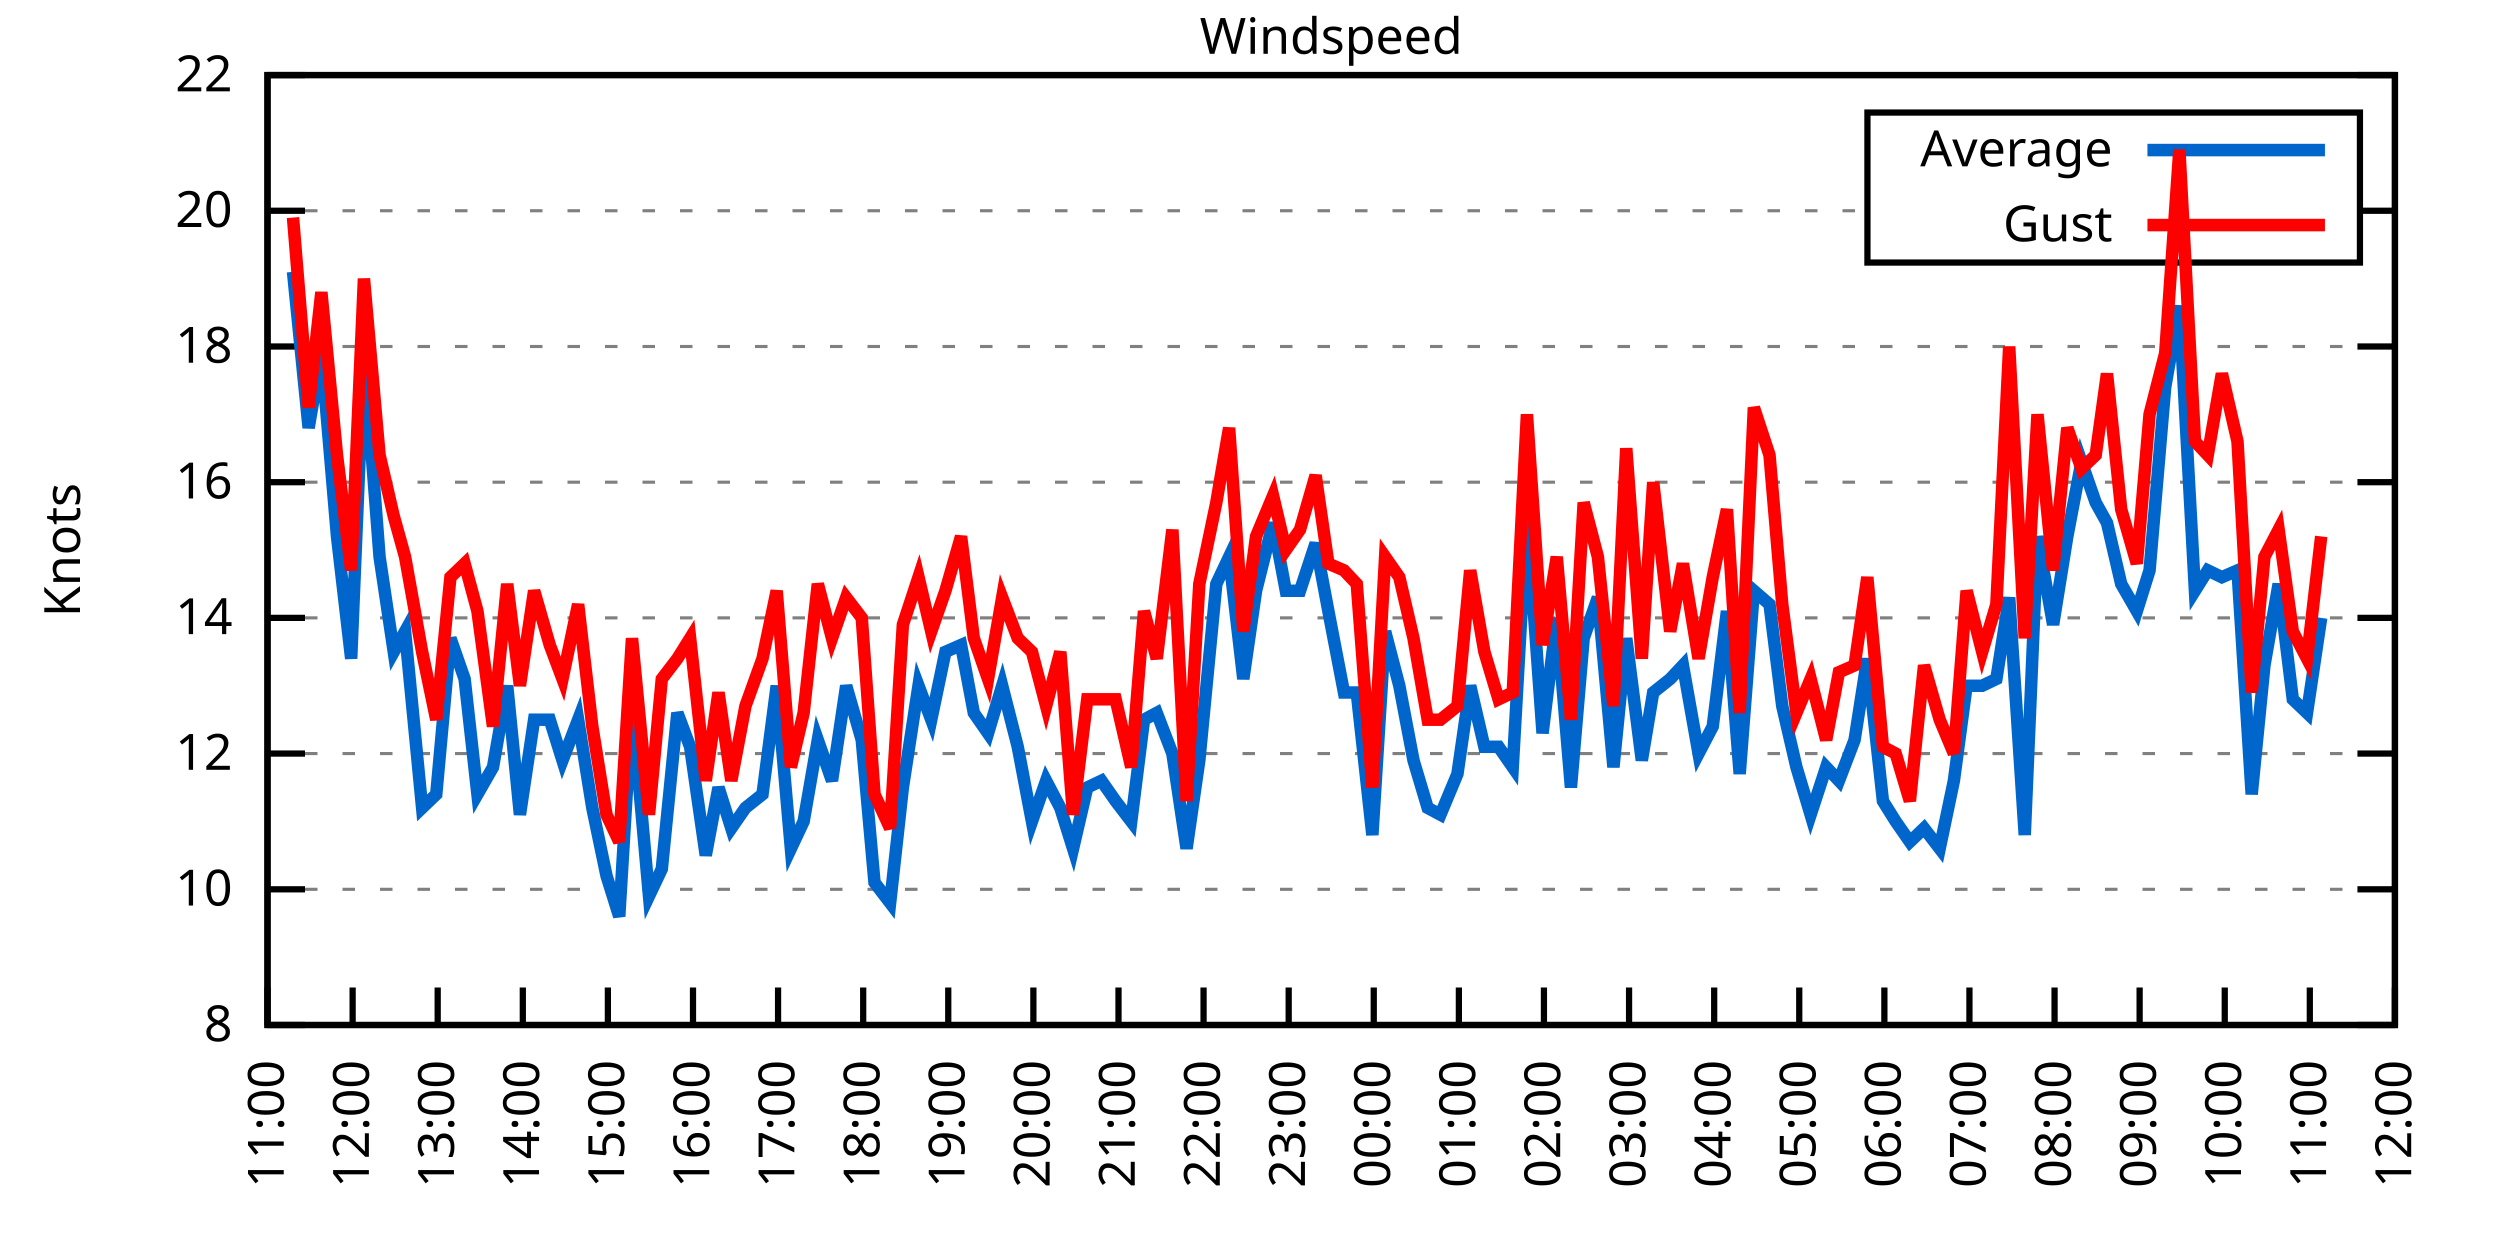
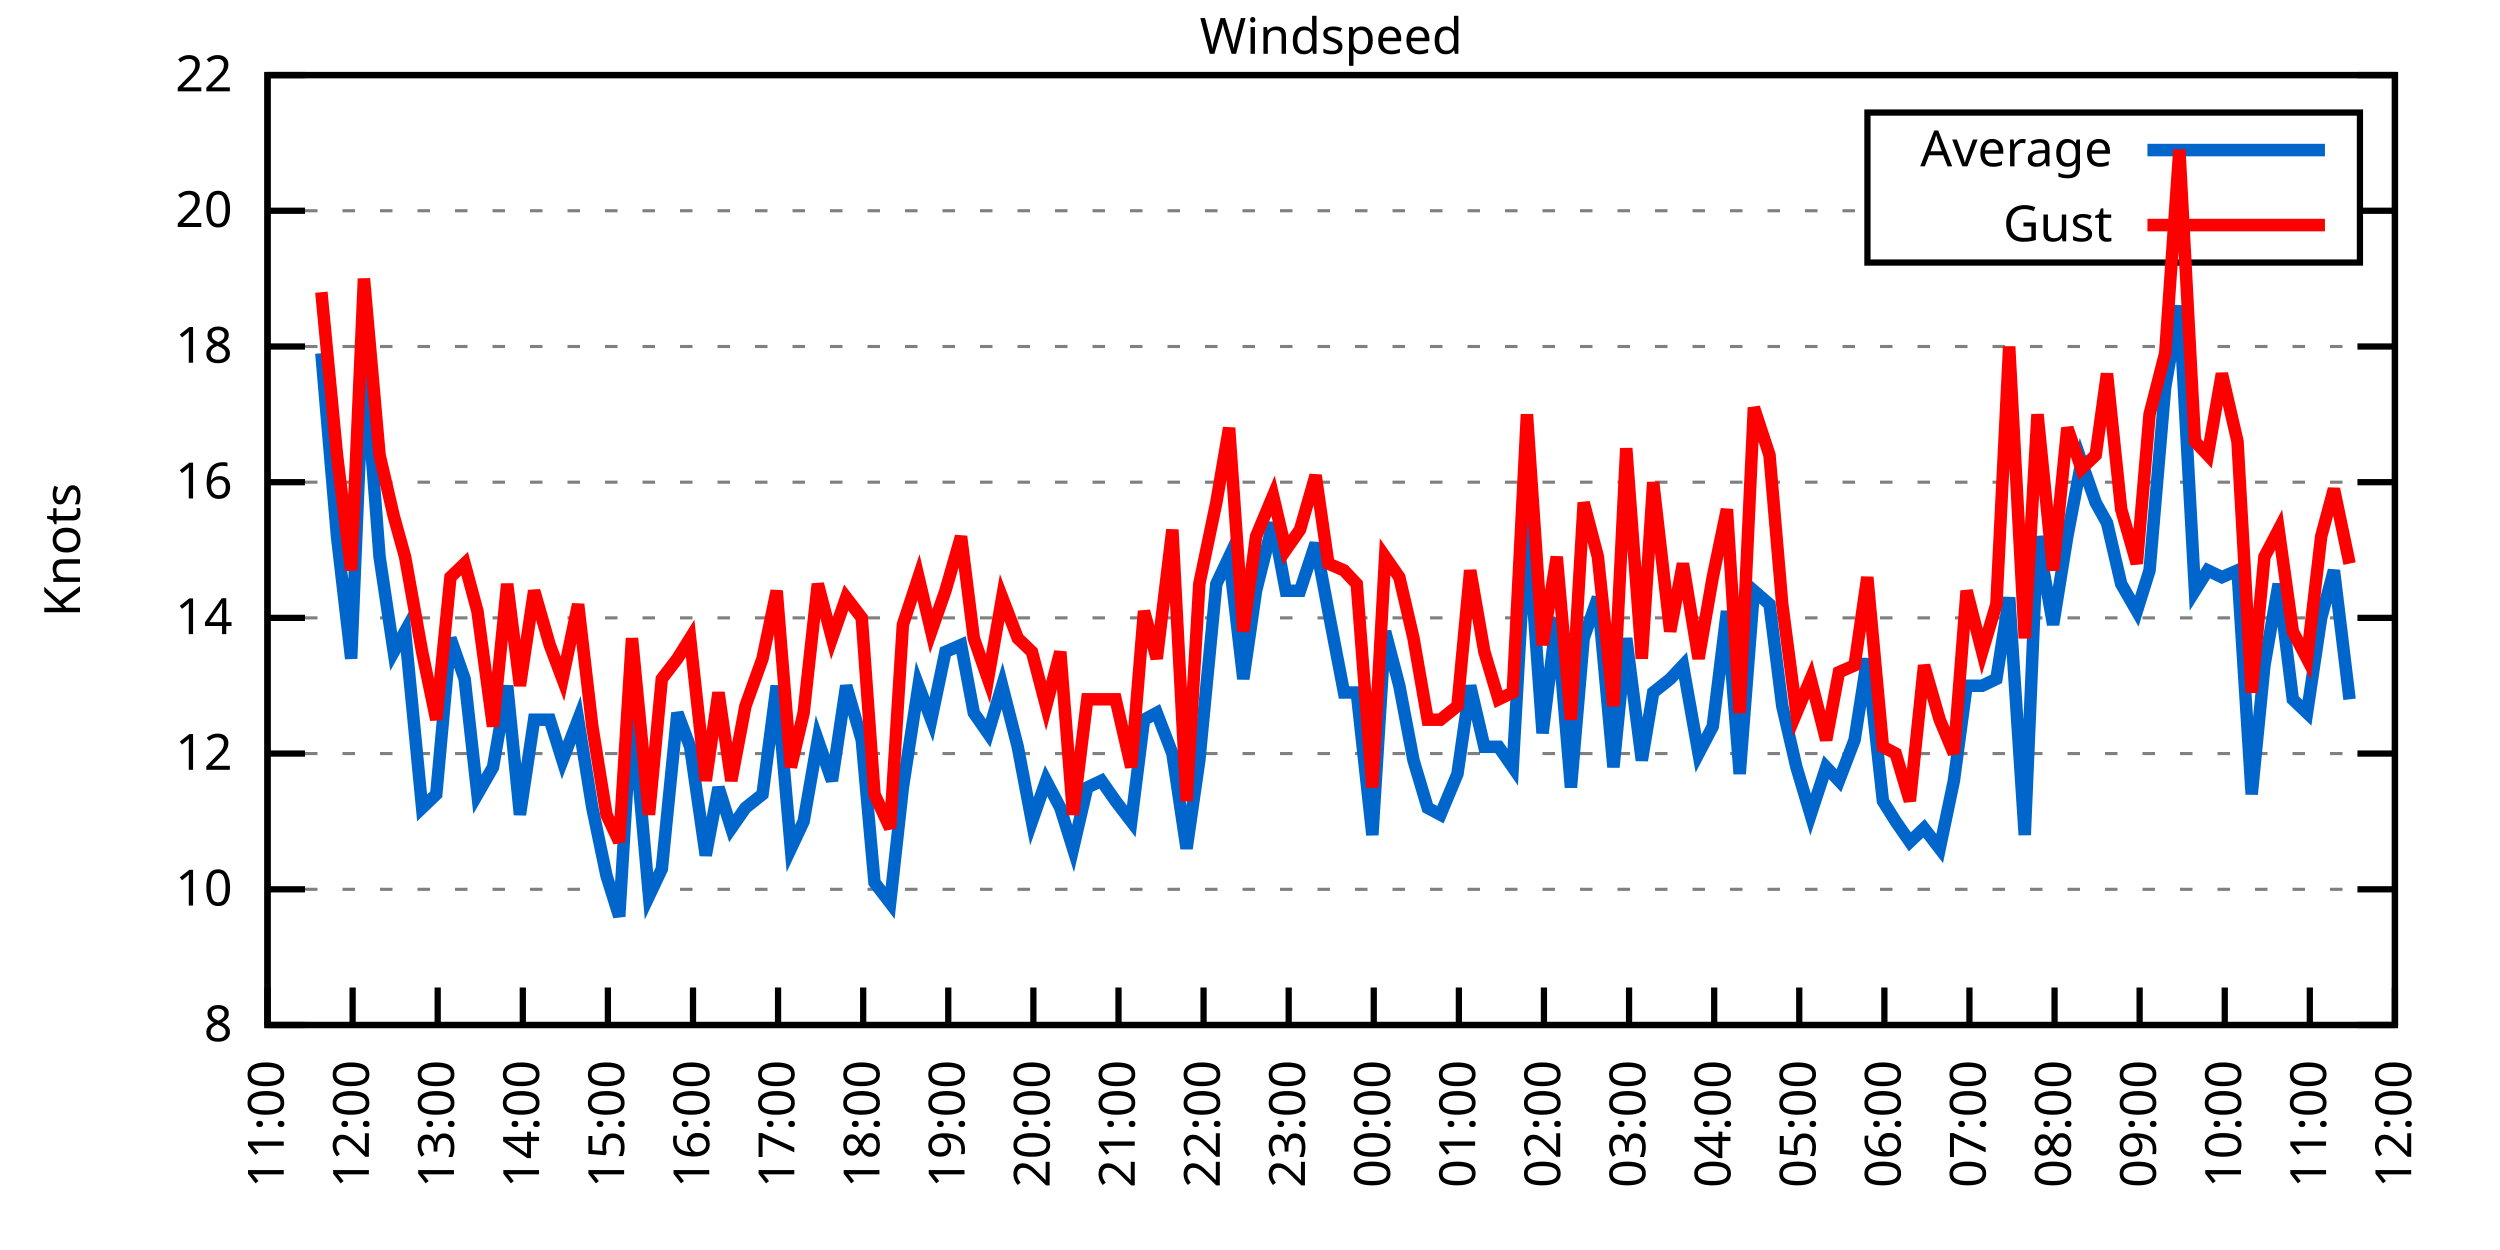
<svg xmlns="http://www.w3.org/2000/svg" xmlns:xlink="http://www.w3.org/1999/xlink" width="400" height="200" viewBox="0 0 400 200">
  <g id="gnuplot_canvas">
    <rect x="0" y="0" width="400" height="200" fill="none" />
    <defs>
      <circle id="gpDot" r="0.5" stroke-width="0.5" stroke="currentColor" />
      <path id="gpPt0" stroke-width="0.333" stroke="currentColor" d="M-1,0 h2 M0,-1 v2" />
      <path id="gpPt1" stroke-width="0.333" stroke="currentColor" d="M-1,-1 L1,1 M1,-1 L-1,1" />
      <path id="gpPt2" stroke-width="0.333" stroke="currentColor" d="M-1,0 L1,0 M0,-1 L0,1 M-1,-1 L1,1 M-1,1 L1,-1" />
      <rect id="gpPt3" stroke-width="0.333" stroke="currentColor" x="-1" y="-1" width="2" height="2" />
      <rect id="gpPt4" stroke-width="0.333" stroke="currentColor" fill="currentColor" x="-1" y="-1" width="2" height="2" />
      <circle id="gpPt5" stroke-width="0.333" stroke="currentColor" cx="0" cy="0" r="1" />
      <use xlink:href="#gpPt5" id="gpPt6" fill="currentColor" stroke="none" />
      <path id="gpPt7" stroke-width="0.333" stroke="currentColor" d="M0,-1.33 L-1.33,0.67 L1.33,0.67 z" />
      <use xlink:href="#gpPt7" id="gpPt8" fill="currentColor" stroke="none" />
      <use xlink:href="#gpPt7" id="gpPt9" stroke="currentColor" transform="rotate(180)" />
      <use xlink:href="#gpPt9" id="gpPt10" fill="currentColor" stroke="none" />
      <use xlink:href="#gpPt3" id="gpPt11" stroke="currentColor" transform="rotate(45)" />
      <use xlink:href="#gpPt11" id="gpPt12" fill="currentColor" stroke="none" />
      <path id="gpPt13" stroke-width="0.333" stroke="currentColor" d="M0,1.330 L1.265,0.411 L0.782,-1.067 L-0.782,-1.076 L-1.265,0.411 z" />
      <use xlink:href="#gpPt13" id="gpPt14" fill="currentColor" stroke="none" />
      <filter id="textbox" filterUnits="objectBoundingBox" x="0" y="0" height="1" width="1">
        <feFlood flood-color="white" flood-opacity="1" result="bgnd" />
        <feComposite in="SourceGraphic" in2="bgnd" operator="atop" />
      </filter>
      <filter id="greybox" filterUnits="objectBoundingBox" x="0" y="0" height="1" width="1">
        <feFlood flood-color="lightgrey" flood-opacity="1" result="grey" />
        <feComposite in="SourceGraphic" in2="grey" operator="atop" />
      </filter>
    </defs>
    <g fill="none" color="white" stroke="currentColor" stroke-width="1.00" stroke-linecap="butt" stroke-linejoin="miter">
</g>
    <g fill="none" color="black" stroke="currentColor" stroke-width="1.00" stroke-linecap="butt" stroke-linejoin="miter">
      <g stroke="none" shape-rendering="crispEdges">
        <polygon fill="rgb(255, 255, 255)" points="42.80,164.00 383.18,164.00 383.18,12.02 42.80,12.02 " />
      </g>
    </g>
    <g fill="none" color="black" stroke="currentColor" stroke-width="1.00" stroke-linecap="butt" stroke-linejoin="miter">
</g>
    <g fill="none" color="black" stroke="black" stroke-width="0.50" stroke-linecap="butt" stroke-linejoin="miter">
</g>
    <g fill="none" color="gray" stroke="currentColor" stroke-width="0.50" stroke-linecap="butt" stroke-linejoin="miter">
      <path stroke="gray" stroke-dasharray="2,4" class="gridline" d="M42.80,164.00 L383.19,164.00  " />
    </g>
    <g fill="none" color="gray" stroke="gray" stroke-width="1.00" stroke-linecap="butt" stroke-linejoin="miter">
</g>
    <g fill="none" color="black" stroke="currentColor" stroke-width="1.00" stroke-linecap="butt" stroke-linejoin="miter">
      <path stroke="black" d="M42.80,164.00 L48.80,164.00 M383.19,164.00 L377.19,164.00  " />
      <g transform="translate(37.20,166.60)" stroke="none" fill="black" font-family="Sans" font-size="8.00" text-anchor="end">
        <text>
          <tspan font-family="Sans"> 8</tspan>
        </text>
      </g>
    </g>
    <g fill="none" color="black" stroke="currentColor" stroke-width="1.00" stroke-linecap="butt" stroke-linejoin="miter">
</g>
    <g fill="none" color="black" stroke="black" stroke-width="0.50" stroke-linecap="butt" stroke-linejoin="miter">
</g>
    <g fill="none" color="gray" stroke="currentColor" stroke-width="0.50" stroke-linecap="butt" stroke-linejoin="miter">
      <path stroke="gray" stroke-dasharray="2,4" class="gridline" d="M42.80,142.29 L383.19,142.29  " />
    </g>
    <g fill="none" color="gray" stroke="gray" stroke-width="1.00" stroke-linecap="butt" stroke-linejoin="miter">
</g>
    <g fill="none" color="black" stroke="currentColor" stroke-width="1.00" stroke-linecap="butt" stroke-linejoin="miter">
      <path stroke="black" d="M42.80,142.29 L48.80,142.29 M383.19,142.29 L377.19,142.29  " />
      <g transform="translate(37.20,144.89)" stroke="none" fill="black" font-family="Sans" font-size="8.00" text-anchor="end">
        <text>
          <tspan font-family="Sans"> 10</tspan>
        </text>
      </g>
    </g>
    <g fill="none" color="black" stroke="currentColor" stroke-width="1.00" stroke-linecap="butt" stroke-linejoin="miter">
</g>
    <g fill="none" color="black" stroke="black" stroke-width="0.50" stroke-linecap="butt" stroke-linejoin="miter">
</g>
    <g fill="none" color="gray" stroke="currentColor" stroke-width="0.50" stroke-linecap="butt" stroke-linejoin="miter">
      <path stroke="gray" stroke-dasharray="2,4" class="gridline" d="M42.80,120.57 L383.19,120.57  " />
    </g>
    <g fill="none" color="gray" stroke="gray" stroke-width="1.00" stroke-linecap="butt" stroke-linejoin="miter">
</g>
    <g fill="none" color="black" stroke="currentColor" stroke-width="1.00" stroke-linecap="butt" stroke-linejoin="miter">
      <path stroke="black" d="M42.80,120.57 L48.80,120.57 M383.19,120.57 L377.19,120.57  " />
      <g transform="translate(37.20,123.17)" stroke="none" fill="black" font-family="Sans" font-size="8.00" text-anchor="end">
        <text>
          <tspan font-family="Sans"> 12</tspan>
        </text>
      </g>
    </g>
    <g fill="none" color="black" stroke="currentColor" stroke-width="1.00" stroke-linecap="butt" stroke-linejoin="miter">
</g>
    <g fill="none" color="black" stroke="black" stroke-width="0.50" stroke-linecap="butt" stroke-linejoin="miter">
</g>
    <g fill="none" color="gray" stroke="currentColor" stroke-width="0.50" stroke-linecap="butt" stroke-linejoin="miter">
      <path stroke="gray" stroke-dasharray="2,4" class="gridline" d="M42.80,98.86 L383.19,98.86  " />
    </g>
    <g fill="none" color="gray" stroke="gray" stroke-width="1.00" stroke-linecap="butt" stroke-linejoin="miter">
</g>
    <g fill="none" color="black" stroke="currentColor" stroke-width="1.00" stroke-linecap="butt" stroke-linejoin="miter">
      <path stroke="black" d="M42.80,98.86 L48.80,98.86 M383.19,98.86 L377.19,98.86  " />
      <g transform="translate(37.20,101.46)" stroke="none" fill="black" font-family="Sans" font-size="8.00" text-anchor="end">
        <text>
          <tspan font-family="Sans"> 14</tspan>
        </text>
      </g>
    </g>
    <g fill="none" color="black" stroke="currentColor" stroke-width="1.00" stroke-linecap="butt" stroke-linejoin="miter">
</g>
    <g fill="none" color="black" stroke="black" stroke-width="0.50" stroke-linecap="butt" stroke-linejoin="miter">
</g>
    <g fill="none" color="gray" stroke="currentColor" stroke-width="0.50" stroke-linecap="butt" stroke-linejoin="miter">
      <path stroke="gray" stroke-dasharray="2,4" class="gridline" d="M42.80,77.15 L383.19,77.15  " />
    </g>
    <g fill="none" color="gray" stroke="gray" stroke-width="1.00" stroke-linecap="butt" stroke-linejoin="miter">
</g>
    <g fill="none" color="black" stroke="currentColor" stroke-width="1.00" stroke-linecap="butt" stroke-linejoin="miter">
      <path stroke="black" d="M42.80,77.15 L48.80,77.15 M383.19,77.15 L377.19,77.15  " />
      <g transform="translate(37.20,79.75)" stroke="none" fill="black" font-family="Sans" font-size="8.00" text-anchor="end">
        <text>
          <tspan font-family="Sans"> 16</tspan>
        </text>
      </g>
    </g>
    <g fill="none" color="black" stroke="currentColor" stroke-width="1.00" stroke-linecap="butt" stroke-linejoin="miter">
</g>
    <g fill="none" color="black" stroke="black" stroke-width="0.50" stroke-linecap="butt" stroke-linejoin="miter">
</g>
    <g fill="none" color="gray" stroke="currentColor" stroke-width="0.50" stroke-linecap="butt" stroke-linejoin="miter">
      <path stroke="gray" stroke-dasharray="2,4" class="gridline" d="M42.80,55.44 L383.19,55.44  " />
    </g>
    <g fill="none" color="gray" stroke="gray" stroke-width="1.00" stroke-linecap="butt" stroke-linejoin="miter">
</g>
    <g fill="none" color="black" stroke="currentColor" stroke-width="1.00" stroke-linecap="butt" stroke-linejoin="miter">
      <path stroke="black" d="M42.80,55.44 L48.80,55.44 M383.19,55.44 L377.19,55.44  " />
      <g transform="translate(37.20,58.04)" stroke="none" fill="black" font-family="Sans" font-size="8.00" text-anchor="end">
        <text>
          <tspan font-family="Sans"> 18</tspan>
        </text>
      </g>
    </g>
    <g fill="none" color="black" stroke="currentColor" stroke-width="1.00" stroke-linecap="butt" stroke-linejoin="miter">
</g>
    <g fill="none" color="black" stroke="black" stroke-width="0.50" stroke-linecap="butt" stroke-linejoin="miter">
</g>
    <g fill="none" color="gray" stroke="currentColor" stroke-width="0.50" stroke-linecap="butt" stroke-linejoin="miter">
      <path stroke="gray" stroke-dasharray="2,4" class="gridline" d="M42.80,33.72 L298.79,33.72 M377.59,33.72 L383.19,33.72  " />
    </g>
    <g fill="none" color="gray" stroke="gray" stroke-width="1.00" stroke-linecap="butt" stroke-linejoin="miter">
</g>
    <g fill="none" color="black" stroke="currentColor" stroke-width="1.00" stroke-linecap="butt" stroke-linejoin="miter">
      <path stroke="black" d="M42.80,33.72 L48.80,33.72 M383.19,33.72 L377.19,33.72  " />
      <g transform="translate(37.20,36.32)" stroke="none" fill="black" font-family="Sans" font-size="8.00" text-anchor="end">
        <text>
          <tspan font-family="Sans"> 20</tspan>
        </text>
      </g>
    </g>
    <g fill="none" color="black" stroke="currentColor" stroke-width="1.00" stroke-linecap="butt" stroke-linejoin="miter">
</g>
    <g fill="none" color="black" stroke="black" stroke-width="0.50" stroke-linecap="butt" stroke-linejoin="miter">
</g>
    <g fill="none" color="gray" stroke="currentColor" stroke-width="0.50" stroke-linecap="butt" stroke-linejoin="miter">
      <path stroke="gray" stroke-dasharray="2,4" class="gridline" d="M42.80,12.01 L383.19,12.01  " />
    </g>
    <g fill="none" color="gray" stroke="gray" stroke-width="1.00" stroke-linecap="butt" stroke-linejoin="miter">
</g>
    <g fill="none" color="black" stroke="currentColor" stroke-width="1.00" stroke-linecap="butt" stroke-linejoin="miter">
      <path stroke="black" d="M42.80,12.01 L48.80,12.01 M383.19,12.01 L377.19,12.01  " />
      <g transform="translate(37.20,14.61)" stroke="none" fill="black" font-family="Sans" font-size="8.00" text-anchor="end">
        <text>
          <tspan font-family="Sans"> 22</tspan>
        </text>
      </g>
    </g>
    <g fill="none" color="black" stroke="currentColor" stroke-width="1.00" stroke-linecap="butt" stroke-linejoin="miter">
      <path stroke="black" d="M42.80,164.00 L42.80,158.00  " />
      <g transform="translate(45.40,169.60) rotate(270.00)" stroke="none" fill="black" font-family="Sans" font-size="8.00" text-anchor="end">
        <text>
          <tspan font-family="Sans">11:00</tspan>
        </text>
      </g>
    </g>
    <g fill="none" color="black" stroke="currentColor" stroke-width="1.00" stroke-linecap="butt" stroke-linejoin="miter">
      <path stroke="black" d="M56.42,164.00 L56.42,158.00  " />
      <g transform="translate(59.02,169.60) rotate(270.00)" stroke="none" fill="black" font-family="Sans" font-size="8.00" text-anchor="end">
        <text>
          <tspan font-family="Sans">12:00</tspan>
        </text>
      </g>
    </g>
    <g fill="none" color="black" stroke="currentColor" stroke-width="1.00" stroke-linecap="butt" stroke-linejoin="miter">
      <path stroke="black" d="M70.03,164.00 L70.03,158.00  " />
      <g transform="translate(72.63,169.60) rotate(270.00)" stroke="none" fill="black" font-family="Sans" font-size="8.00" text-anchor="end">
        <text>
          <tspan font-family="Sans">13:00</tspan>
        </text>
      </g>
    </g>
    <g fill="none" color="black" stroke="currentColor" stroke-width="1.00" stroke-linecap="butt" stroke-linejoin="miter">
      <path stroke="black" d="M83.65,164.00 L83.65,158.00  " />
      <g transform="translate(86.25,169.60) rotate(270.00)" stroke="none" fill="black" font-family="Sans" font-size="8.00" text-anchor="end">
        <text>
          <tspan font-family="Sans">14:00</tspan>
        </text>
      </g>
    </g>
    <g fill="none" color="black" stroke="currentColor" stroke-width="1.00" stroke-linecap="butt" stroke-linejoin="miter">
      <path stroke="black" d="M97.26,164.00 L97.26,158.00  " />
      <g transform="translate(99.86,169.60) rotate(270.00)" stroke="none" fill="black" font-family="Sans" font-size="8.00" text-anchor="end">
        <text>
          <tspan font-family="Sans">15:00</tspan>
        </text>
      </g>
    </g>
    <g fill="none" color="black" stroke="currentColor" stroke-width="1.00" stroke-linecap="butt" stroke-linejoin="miter">
      <path stroke="black" d="M110.88,164.00 L110.88,158.00  " />
      <g transform="translate(113.48,169.60) rotate(270.00)" stroke="none" fill="black" font-family="Sans" font-size="8.00" text-anchor="end">
        <text>
          <tspan font-family="Sans">16:00</tspan>
        </text>
      </g>
    </g>
    <g fill="none" color="black" stroke="currentColor" stroke-width="1.00" stroke-linecap="butt" stroke-linejoin="miter">
      <path stroke="black" d="M124.49,164.00 L124.49,158.00  " />
      <g transform="translate(127.09,169.60) rotate(270.00)" stroke="none" fill="black" font-family="Sans" font-size="8.00" text-anchor="end">
        <text>
          <tspan font-family="Sans">17:00</tspan>
        </text>
      </g>
    </g>
    <g fill="none" color="black" stroke="currentColor" stroke-width="1.00" stroke-linecap="butt" stroke-linejoin="miter">
      <path stroke="black" d="M138.11,164.00 L138.11,158.00  " />
      <g transform="translate(140.71,169.60) rotate(270.00)" stroke="none" fill="black" font-family="Sans" font-size="8.00" text-anchor="end">
        <text>
          <tspan font-family="Sans">18:00</tspan>
        </text>
      </g>
    </g>
    <g fill="none" color="black" stroke="currentColor" stroke-width="1.00" stroke-linecap="butt" stroke-linejoin="miter">
      <path stroke="black" d="M151.72,164.00 L151.72,158.00  " />
      <g transform="translate(154.32,169.60) rotate(270.00)" stroke="none" fill="black" font-family="Sans" font-size="8.00" text-anchor="end">
        <text>
          <tspan font-family="Sans">19:00</tspan>
        </text>
      </g>
    </g>
    <g fill="none" color="black" stroke="currentColor" stroke-width="1.00" stroke-linecap="butt" stroke-linejoin="miter">
      <path stroke="black" d="M165.34,164.00 L165.34,158.00  " />
      <g transform="translate(167.94,169.60) rotate(270.00)" stroke="none" fill="black" font-family="Sans" font-size="8.00" text-anchor="end">
        <text>
          <tspan font-family="Sans">20:00</tspan>
        </text>
      </g>
    </g>
    <g fill="none" color="black" stroke="currentColor" stroke-width="1.00" stroke-linecap="butt" stroke-linejoin="miter">
      <path stroke="black" d="M178.96,164.00 L178.96,158.00  " />
      <g transform="translate(181.56,169.60) rotate(270.00)" stroke="none" fill="black" font-family="Sans" font-size="8.00" text-anchor="end">
        <text>
          <tspan font-family="Sans">21:00</tspan>
        </text>
      </g>
    </g>
    <g fill="none" color="black" stroke="currentColor" stroke-width="1.00" stroke-linecap="butt" stroke-linejoin="miter">
      <path stroke="black" d="M192.57,164.00 L192.57,158.00  " />
      <g transform="translate(195.17,169.60) rotate(270.00)" stroke="none" fill="black" font-family="Sans" font-size="8.00" text-anchor="end">
        <text>
          <tspan font-family="Sans">22:00</tspan>
        </text>
      </g>
    </g>
    <g fill="none" color="black" stroke="currentColor" stroke-width="1.00" stroke-linecap="butt" stroke-linejoin="miter">
      <path stroke="black" d="M206.19,164.00 L206.19,158.00  " />
      <g transform="translate(208.79,169.60) rotate(270.00)" stroke="none" fill="black" font-family="Sans" font-size="8.00" text-anchor="end">
        <text>
          <tspan font-family="Sans">23:00</tspan>
        </text>
      </g>
    </g>
    <g fill="none" color="black" stroke="currentColor" stroke-width="1.00" stroke-linecap="butt" stroke-linejoin="miter">
      <path stroke="black" d="M219.80,164.00 L219.80,158.00  " />
      <g transform="translate(222.40,169.60) rotate(270.00)" stroke="none" fill="black" font-family="Sans" font-size="8.00" text-anchor="end">
        <text>
          <tspan font-family="Sans">00:00</tspan>
        </text>
      </g>
    </g>
    <g fill="none" color="black" stroke="currentColor" stroke-width="1.00" stroke-linecap="butt" stroke-linejoin="miter">
      <path stroke="black" d="M233.42,164.00 L233.42,158.00  " />
      <g transform="translate(236.02,169.60) rotate(270.00)" stroke="none" fill="black" font-family="Sans" font-size="8.00" text-anchor="end">
        <text>
          <tspan font-family="Sans">01:00</tspan>
        </text>
      </g>
    </g>
    <g fill="none" color="black" stroke="currentColor" stroke-width="1.00" stroke-linecap="butt" stroke-linejoin="miter">
      <path stroke="black" d="M247.03,164.00 L247.03,158.00  " />
      <g transform="translate(249.63,169.60) rotate(270.00)" stroke="none" fill="black" font-family="Sans" font-size="8.00" text-anchor="end">
        <text>
          <tspan font-family="Sans">02:00</tspan>
        </text>
      </g>
    </g>
    <g fill="none" color="black" stroke="currentColor" stroke-width="1.00" stroke-linecap="butt" stroke-linejoin="miter">
      <path stroke="black" d="M260.65,164.00 L260.65,158.00  " />
      <g transform="translate(263.25,169.60) rotate(270.00)" stroke="none" fill="black" font-family="Sans" font-size="8.00" text-anchor="end">
        <text>
          <tspan font-family="Sans">03:00</tspan>
        </text>
      </g>
    </g>
    <g fill="none" color="black" stroke="currentColor" stroke-width="1.00" stroke-linecap="butt" stroke-linejoin="miter">
      <path stroke="black" d="M274.27,164.00 L274.27,158.00  " />
      <g transform="translate(276.87,169.60) rotate(270.00)" stroke="none" fill="black" font-family="Sans" font-size="8.00" text-anchor="end">
        <text>
          <tspan font-family="Sans">04:00</tspan>
        </text>
      </g>
    </g>
    <g fill="none" color="black" stroke="currentColor" stroke-width="1.00" stroke-linecap="butt" stroke-linejoin="miter">
      <path stroke="black" d="M287.88,164.00 L287.88,158.00  " />
      <g transform="translate(290.48,169.60) rotate(270.00)" stroke="none" fill="black" font-family="Sans" font-size="8.00" text-anchor="end">
        <text>
          <tspan font-family="Sans">05:00</tspan>
        </text>
      </g>
    </g>
    <g fill="none" color="black" stroke="currentColor" stroke-width="1.00" stroke-linecap="butt" stroke-linejoin="miter">
      <path stroke="black" d="M301.50,164.00 L301.50,158.00  " />
      <g transform="translate(304.10,169.60) rotate(270.00)" stroke="none" fill="black" font-family="Sans" font-size="8.00" text-anchor="end">
        <text>
          <tspan font-family="Sans">06:00</tspan>
        </text>
      </g>
    </g>
    <g fill="none" color="black" stroke="currentColor" stroke-width="1.00" stroke-linecap="butt" stroke-linejoin="miter">
      <path stroke="black" d="M315.11,164.00 L315.11,158.00  " />
      <g transform="translate(317.71,169.60) rotate(270.00)" stroke="none" fill="black" font-family="Sans" font-size="8.00" text-anchor="end">
        <text>
          <tspan font-family="Sans">07:00</tspan>
        </text>
      </g>
    </g>
    <g fill="none" color="black" stroke="currentColor" stroke-width="1.00" stroke-linecap="butt" stroke-linejoin="miter">
      <path stroke="black" d="M328.73,164.00 L328.73,158.00  " />
      <g transform="translate(331.33,169.60) rotate(270.00)" stroke="none" fill="black" font-family="Sans" font-size="8.00" text-anchor="end">
        <text>
          <tspan font-family="Sans">08:00</tspan>
        </text>
      </g>
    </g>
    <g fill="none" color="black" stroke="currentColor" stroke-width="1.00" stroke-linecap="butt" stroke-linejoin="miter">
      <path stroke="black" d="M342.34,164.00 L342.34,158.00  " />
      <g transform="translate(344.94,169.60) rotate(270.00)" stroke="none" fill="black" font-family="Sans" font-size="8.00" text-anchor="end">
        <text>
          <tspan font-family="Sans">09:00</tspan>
        </text>
      </g>
    </g>
    <g fill="none" color="black" stroke="currentColor" stroke-width="1.00" stroke-linecap="butt" stroke-linejoin="miter">
      <path stroke="black" d="M355.96,164.00 L355.96,158.00  " />
      <g transform="translate(358.56,169.60) rotate(270.00)" stroke="none" fill="black" font-family="Sans" font-size="8.00" text-anchor="end">
        <text>
          <tspan font-family="Sans">10:00</tspan>
        </text>
      </g>
    </g>
    <g fill="none" color="black" stroke="currentColor" stroke-width="1.00" stroke-linecap="butt" stroke-linejoin="miter">
      <path stroke="black" d="M369.57,164.00 L369.57,158.00  " />
      <g transform="translate(372.17,169.60) rotate(270.00)" stroke="none" fill="black" font-family="Sans" font-size="8.00" text-anchor="end">
        <text>
          <tspan font-family="Sans">11:00</tspan>
        </text>
      </g>
    </g>
    <g fill="none" color="black" stroke="currentColor" stroke-width="1.00" stroke-linecap="butt" stroke-linejoin="miter">
      <path stroke="black" d="M383.19,164.00 L383.19,158.00  " />
      <g transform="translate(385.79,169.60) rotate(270.00)" stroke="none" fill="black" font-family="Sans" font-size="8.00" text-anchor="end">
        <text>
          <tspan font-family="Sans">12:00</tspan>
        </text>
      </g>
    </g>
    <g fill="none" color="black" stroke="currentColor" stroke-width="1.00" stroke-linecap="butt" stroke-linejoin="miter">
</g>
    <g fill="none" color="black" stroke="currentColor" stroke-width="1.00" stroke-linecap="butt" stroke-linejoin="miter">
      <path stroke="black" d="M42.80,12.01 L42.80,164.00 L383.19,164.00 L383.19,12.01 L42.80,12.01 Z  " />
    </g>
    <g fill="none" color="black" stroke="currentColor" stroke-width="1.00" stroke-linecap="butt" stroke-linejoin="miter">
</g>
    <g fill="none" color="black" stroke="currentColor" stroke-width="1.00" stroke-linecap="butt" stroke-linejoin="miter">
      <path stroke="black" d="M298.79,42.01 L298.79,18.01 L377.59,18.01 L377.59,42.01 L298.79,42.01 Z  " />
    </g>
    <g id="Windspeed_plot_1">
      <g fill="none" color="white" stroke="black" stroke-width="2.00" stroke-linecap="butt" stroke-linejoin="miter">
</g>
      <g fill="none" color="black" stroke="currentColor" stroke-width="2.00" stroke-linecap="butt" stroke-linejoin="miter">
        <g transform="translate(337.99,26.61)" stroke="none" fill="black" font-family="Sans" font-size="8.00" text-anchor="end">
          <text>
            <tspan font-family="Sans">Average</tspan>
          </text>
        </g>
      </g>
      <g fill="none" color="black" stroke="currentColor" stroke-width="2.00" stroke-linecap="butt" stroke-linejoin="miter">
-         <path stroke="rgb(  0, 102, 204)" d="M343.59,24.01 L371.99,24.01 M46.88,43.49 L49.38,68.46 L51.42,56.52 L53.92,85.83 L56.19,105.38 L58.23,56.52   L60.73,89.09 L63.00,104.29 L64.81,101.03 L67.54,129.26 L69.80,127.09 L72.07,102.12 L74.34,108.63 L76.39,127.09   L78.88,122.75 L81.15,109.72 L83.19,130.35 L85.46,115.15 L87.96,115.15 L90.00,121.66 L92.50,115.15 L94.77,129.26   L97.04,140.12 L99.08,146.63 L101.12,112.97 L103.84,143.37 L105.89,139.03 L108.38,114.06 L110.42,119.49 L112.92,136.86   L114.96,126.00 L117.01,132.52 L119.27,129.26 L122.00,127.09 L124.27,109.72 L126.54,135.77 L128.58,131.43 L130.85,118.40   L133.12,124.92 L135.39,109.72 L137.88,118.40 L139.92,141.20 L142.42,144.46 L144.46,126.00 L146.96,109.72 L149.00,115.15   L151.27,104.29 L153.77,103.20 L155.81,114.06 L158.08,117.32 L160.35,109.72 L162.84,119.49 L165.11,131.43 L167.38,124.92   L169.65,129.26 L171.69,135.77 L173.96,126.00 L176.23,124.92 L178.50,128.17 L181.00,131.43 L183.04,115.15 L185.08,114.06   L187.58,120.57 L189.85,135.77 L191.89,121.66 L194.61,93.43 L196.66,89.09 L198.93,108.63 L200.97,94.52 L203.69,83.66   L205.73,94.52 L208.00,94.52 L210.50,86.92 L212.54,97.78 L215.04,110.80 L217.08,110.80 L219.58,133.60 L221.62,101.03   L223.89,109.72 L226.16,121.66 L228.43,129.26 L230.47,130.35 L233.19,123.83 L235.23,109.72 L237.50,119.49 L239.77,119.49   L242.04,122.75 L244.31,82.58 L246.81,117.32 L249.08,98.86 L251.35,126.00 L253.39,102.12 L255.66,95.60 L258.15,122.75   L260.20,102.12 L262.69,121.66 L264.51,110.80 L267.23,108.63 L269.27,106.46 L271.77,120.57 L274.04,116.23 L276.31,97.78   L278.35,123.83 L280.62,94.52 L283.12,96.69 L285.16,112.97 L287.43,122.75 L289.70,130.35 L292.19,122.75 L294.23,124.92   L296.73,118.40 L298.77,105.38 L301.27,128.17 L303.31,131.43 L305.58,134.69 L307.85,132.52 L310.35,135.77 L312.62,124.92   L314.66,109.72 L317.15,109.72 L319.42,108.63 L321.47,95.60 L323.96,133.60 L326.00,85.83 L328.50,99.95 L330.77,85.83   L333.04,73.89 L335.31,80.41 L337.12,83.66 L339.39,93.43 L341.89,97.78 L343.93,91.26 L346.43,61.95 L348.70,48.92   L351.19,94.52 L353.24,91.26 L355.50,92.35 L358.00,91.26 L360.27,127.09 L362.31,106.46 L364.58,93.43 L366.85,111.89   L369.12,114.06 L371.39,98.86  " />
+         <path stroke="rgb(  0, 102, 204)" d="M343.59,24.01 L371.99,24.01 M51.42,56.52 L53.92,85.83 L56.19,105.38 L58.23,56.52 L60.73,89.09 L63.00,104.29   L64.81,101.03 L67.54,129.26 L69.80,127.09 L72.07,102.12 L74.34,108.63 L76.39,127.09 L78.88,122.75 L81.15,109.72   L83.19,130.35 L85.46,115.15 L87.96,115.15 L90.00,121.66 L92.50,115.15 L94.77,129.26 L97.04,140.12 L99.08,146.63   L101.12,112.97 L103.84,143.37 L105.89,139.03 L108.38,114.06 L110.42,119.49 L112.92,136.86 L114.96,126.00 L117.01,132.52   L119.27,129.26 L122.00,127.09 L124.27,109.72 L126.54,135.77 L128.58,131.43 L130.85,118.40 L133.12,124.92 L135.39,109.72   L137.88,118.40 L139.92,141.20 L142.42,144.46 L144.46,126.00 L146.96,109.72 L149.00,115.15 L151.27,104.29 L153.77,103.20   L155.81,114.06 L158.08,117.32 L160.35,109.72 L162.84,119.49 L165.11,131.43 L167.38,124.92 L169.65,129.26 L171.69,135.77   L173.96,126.00 L176.23,124.92 L178.50,128.17 L181.00,131.43 L183.04,115.15 L185.08,114.06 L187.58,120.57 L189.85,135.77   L191.89,121.66 L194.61,93.43 L196.66,89.09 L198.93,108.63 L200.97,94.52 L203.69,83.66 L205.73,94.52 L208.00,94.52   L210.50,86.92 L212.54,97.78 L215.04,110.80 L217.08,110.80 L219.58,133.60 L221.62,101.03 L223.89,109.72 L226.16,121.66   L228.43,129.26 L230.47,130.35 L233.19,123.83 L235.23,109.72 L237.50,119.49 L239.77,119.49 L242.04,122.75 L244.31,82.58   L246.81,117.32 L249.08,98.86 L251.35,126.00 L253.39,102.12 L255.66,95.60 L258.15,122.75 L260.20,102.12 L262.69,121.66   L264.51,110.80 L267.23,108.63 L269.27,106.46 L271.77,120.57 L274.04,116.23 L276.31,97.78 L278.35,123.83 L280.62,94.52   L283.12,96.69 L285.16,112.97 L287.43,122.75 L289.70,130.35 L292.19,122.75 L294.23,124.92 L296.73,118.40 L298.77,105.38   L301.27,128.17 L303.31,131.43 L305.58,134.69 L307.85,132.52 L310.35,135.77 L312.62,124.92 L314.66,109.72 L317.15,109.72   L319.42,108.63 L321.47,95.60 L323.96,133.60 L326.00,85.83 L328.50,99.95 L330.77,85.83 L333.04,73.89 L335.31,80.41   L337.12,83.66 L339.39,93.43 L341.89,97.78 L343.93,91.26 L346.43,61.95 L348.70,48.92 L351.19,94.52 L353.24,91.26   L355.50,92.35 L358.00,91.26 L360.27,127.09 L362.31,106.46 L364.58,93.43 L366.85,111.89 L369.12,114.06 L371.39,98.86   L373.43,91.26 L375.93,111.89  " />
      </g>
    </g>
    <g id="Windspeed_plot_2">
      <g fill="none" color="black" stroke="currentColor" stroke-width="2.00" stroke-linecap="butt" stroke-linejoin="miter">
        <g transform="translate(337.99,38.61)" stroke="none" fill="black" font-family="Sans" font-size="8.00" text-anchor="end">
          <text>
            <tspan font-family="Sans">Gust</tspan>
          </text>
        </g>
      </g>
      <g fill="none" color="black" stroke="currentColor" stroke-width="2.00" stroke-linecap="butt" stroke-linejoin="miter">
-         <path stroke="rgb(255,   0,   0)" d="M343.59,36.01 L371.99,36.01 M46.88,34.81 L49.38,65.21 L51.42,46.75 L53.92,72.81 L56.19,91.26 L58.23,44.58   L60.73,72.81 L63.00,82.58 L64.81,89.09 L67.54,104.29 L69.80,115.15 L72.07,92.35 L74.34,90.18 L76.39,97.78   L78.88,116.23 L81.15,93.43 L83.19,109.72 L85.46,94.52 L87.96,103.20 L90.00,108.63 L92.50,96.69 L94.77,116.23   L97.04,130.35 L99.08,134.69 L101.12,102.12 L103.84,130.35 L105.89,108.63 L108.38,105.38 L110.42,102.12 L112.92,124.92   L114.96,110.80 L117.01,124.92 L119.27,112.97 L122.00,105.38 L124.27,94.52 L126.54,122.75 L128.58,114.06 L130.85,93.43   L133.12,102.12 L135.39,95.60 L137.88,98.86 L139.92,127.09 L142.42,132.52 L144.46,99.95 L146.96,92.35 L149.00,101.03   L151.27,94.52 L153.77,85.83 L155.81,102.12 L158.08,108.63 L160.35,95.60 L162.84,102.12 L165.11,104.29 L167.38,112.97   L169.65,104.29 L171.69,130.35 L173.96,111.89 L176.23,111.89 L178.50,111.89 L181.00,122.75 L183.04,97.78 L185.08,105.38   L187.58,84.75 L189.85,128.17 L191.89,93.43 L194.61,80.41 L196.66,68.46 L198.93,101.03 L200.97,85.83 L203.69,79.32   L205.73,88.00 L208.00,84.75 L210.50,76.06 L212.54,90.18 L215.04,91.26 L217.08,93.43 L219.58,126.00 L221.62,89.09   L223.89,92.35 L226.16,102.12 L228.43,115.15 L230.47,115.15 L233.19,112.97 L235.23,91.26 L237.50,104.29 L239.77,111.89   L242.04,110.80 L244.31,66.29 L246.81,103.20 L249.08,89.09 L251.35,115.15 L253.39,80.41 L255.66,89.09 L258.15,112.97   L260.20,71.72 L262.69,105.38 L264.51,77.15 L267.23,101.03 L269.27,90.18 L271.77,105.38 L274.04,92.35 L276.31,81.49   L278.35,114.06 L280.62,65.21 L283.12,72.81 L285.16,96.69 L287.43,114.06 L289.70,108.63 L292.19,118.40 L294.23,107.55   L296.73,106.46 L298.77,92.35 L301.27,119.49 L303.31,120.57 L305.58,128.17 L307.85,106.46 L310.35,115.15 L312.62,120.57   L314.66,94.52 L317.15,104.29 L319.42,96.69 L321.47,55.44 L323.96,102.12 L326.00,66.29 L328.50,91.26 L330.77,68.46   L333.04,74.98 L335.31,72.81 L337.12,59.78 L339.39,81.49 L341.89,90.18 L343.93,66.29 L346.43,56.52 L348.70,23.95   L351.19,70.63 L353.24,72.81 L355.50,59.78 L358.00,70.63 L360.27,110.80 L362.31,89.09 L364.58,84.75 L366.85,101.03   L369.12,105.38 L371.39,85.83  " />
+         <path stroke="rgb(255,   0,   0)" d="M343.59,36.01 L371.99,36.01 M51.42,46.75 L53.92,72.81 L56.19,91.26 L58.23,44.58 L60.73,72.81 L63.00,82.58   L64.81,89.09 L67.54,104.29 L69.80,115.15 L72.07,92.35 L74.34,90.18 L76.39,97.78 L78.88,116.23 L81.15,93.43   L83.19,109.72 L85.46,94.52 L87.96,103.20 L90.00,108.63 L92.50,96.69 L94.77,116.23 L97.04,130.35 L99.08,134.69   L101.12,102.12 L103.84,130.35 L105.89,108.63 L108.38,105.38 L110.42,102.12 L112.92,124.92 L114.96,110.80 L117.01,124.92   L119.27,112.97 L122.00,105.38 L124.27,94.52 L126.54,122.75 L128.58,114.06 L130.85,93.43 L133.12,102.12 L135.39,95.60   L137.88,98.86 L139.92,127.09 L142.42,132.52 L144.46,99.95 L146.96,92.35 L149.00,101.03 L151.27,94.52 L153.77,85.83   L155.81,102.12 L158.08,108.63 L160.35,95.60 L162.84,102.12 L165.11,104.29 L167.38,112.97 L169.65,104.29 L171.69,130.35   L173.96,111.89 L176.23,111.89 L178.50,111.89 L181.00,122.75 L183.04,97.78 L185.08,105.38 L187.58,84.75 L189.85,128.17   L191.89,93.43 L194.61,80.41 L196.66,68.46 L198.93,101.03 L200.97,85.83 L203.69,79.32 L205.73,88.00 L208.00,84.75   L210.50,76.06 L212.54,90.18 L215.04,91.26 L217.08,93.43 L219.58,126.00 L221.62,89.09 L223.89,92.35 L226.16,102.12   L228.43,115.15 L230.47,115.15 L233.19,112.97 L235.23,91.26 L237.50,104.29 L239.77,111.89 L242.04,110.80 L244.31,66.29   L246.81,103.20 L249.08,89.09 L251.35,115.15 L253.39,80.41 L255.66,89.09 L258.15,112.97 L260.20,71.72 L262.69,105.38   L264.51,77.15 L267.23,101.03 L269.27,90.18 L271.77,105.38 L274.04,92.35 L276.31,81.49 L278.35,114.06 L280.62,65.21   L283.12,72.81 L285.16,96.69 L287.43,114.06 L289.70,108.63 L292.19,118.40 L294.23,107.55 L296.73,106.46 L298.77,92.35   L301.27,119.49 L303.31,120.57 L305.58,128.17 L307.85,106.46 L310.35,115.15 L312.62,120.57 L314.66,94.52 L317.15,104.29   L319.42,96.69 L321.47,55.44 L323.96,102.12 L326.00,66.29 L328.50,91.26 L330.77,68.46 L333.04,74.98 L335.31,72.81   L337.12,59.78 L339.39,81.49 L341.89,90.18 L343.93,66.29 L346.43,56.52 L348.70,23.95 L351.19,70.63 L353.24,72.81   L355.50,59.78 L358.00,70.63 L360.27,110.80 L362.31,89.09 L364.58,84.75 L366.85,101.03 L369.12,105.38 L371.39,85.83   L373.43,78.23 L375.93,90.18  " />
      </g>
    </g>
    <g fill="none" color="black" stroke="currentColor" stroke-width="2.00" stroke-linecap="butt" stroke-linejoin="miter">
</g>
    <g fill="none" color="black" stroke="black" stroke-width="1.00" stroke-linecap="butt" stroke-linejoin="miter">
</g>
    <g fill="none" color="black" stroke="currentColor" stroke-width="1.00" stroke-linecap="butt" stroke-linejoin="miter">
      <path stroke="black" d="M42.80,12.01 L42.80,164.00 L383.19,164.00 L383.19,12.01 L42.80,12.01 Z  " />
      <g transform="translate(12.80,88.01) rotate(270.00)" stroke="none" fill="black" font-family="Sans" font-size="8.00" text-anchor="middle">
        <text>
          <tspan font-family="Sans">Knots</tspan>
        </text>
      </g>
    </g>
    <g fill="none" color="black" stroke="currentColor" stroke-width="1.00" stroke-linecap="butt" stroke-linejoin="miter">
</g>
    <g fill="none" color="black" stroke="currentColor" stroke-width="1.00" stroke-linecap="butt" stroke-linejoin="miter">
      <g transform="translate(212.99,8.61)" stroke="none" fill="black" font-family="Sans" font-size="8.00" text-anchor="middle">
        <text>
          <tspan font-family="Sans">Windspeed</tspan>
        </text>
      </g>
    </g>
    <g fill="none" color="black" stroke="currentColor" stroke-width="1.00" stroke-linecap="butt" stroke-linejoin="miter">
</g>
  </g>
</svg>
